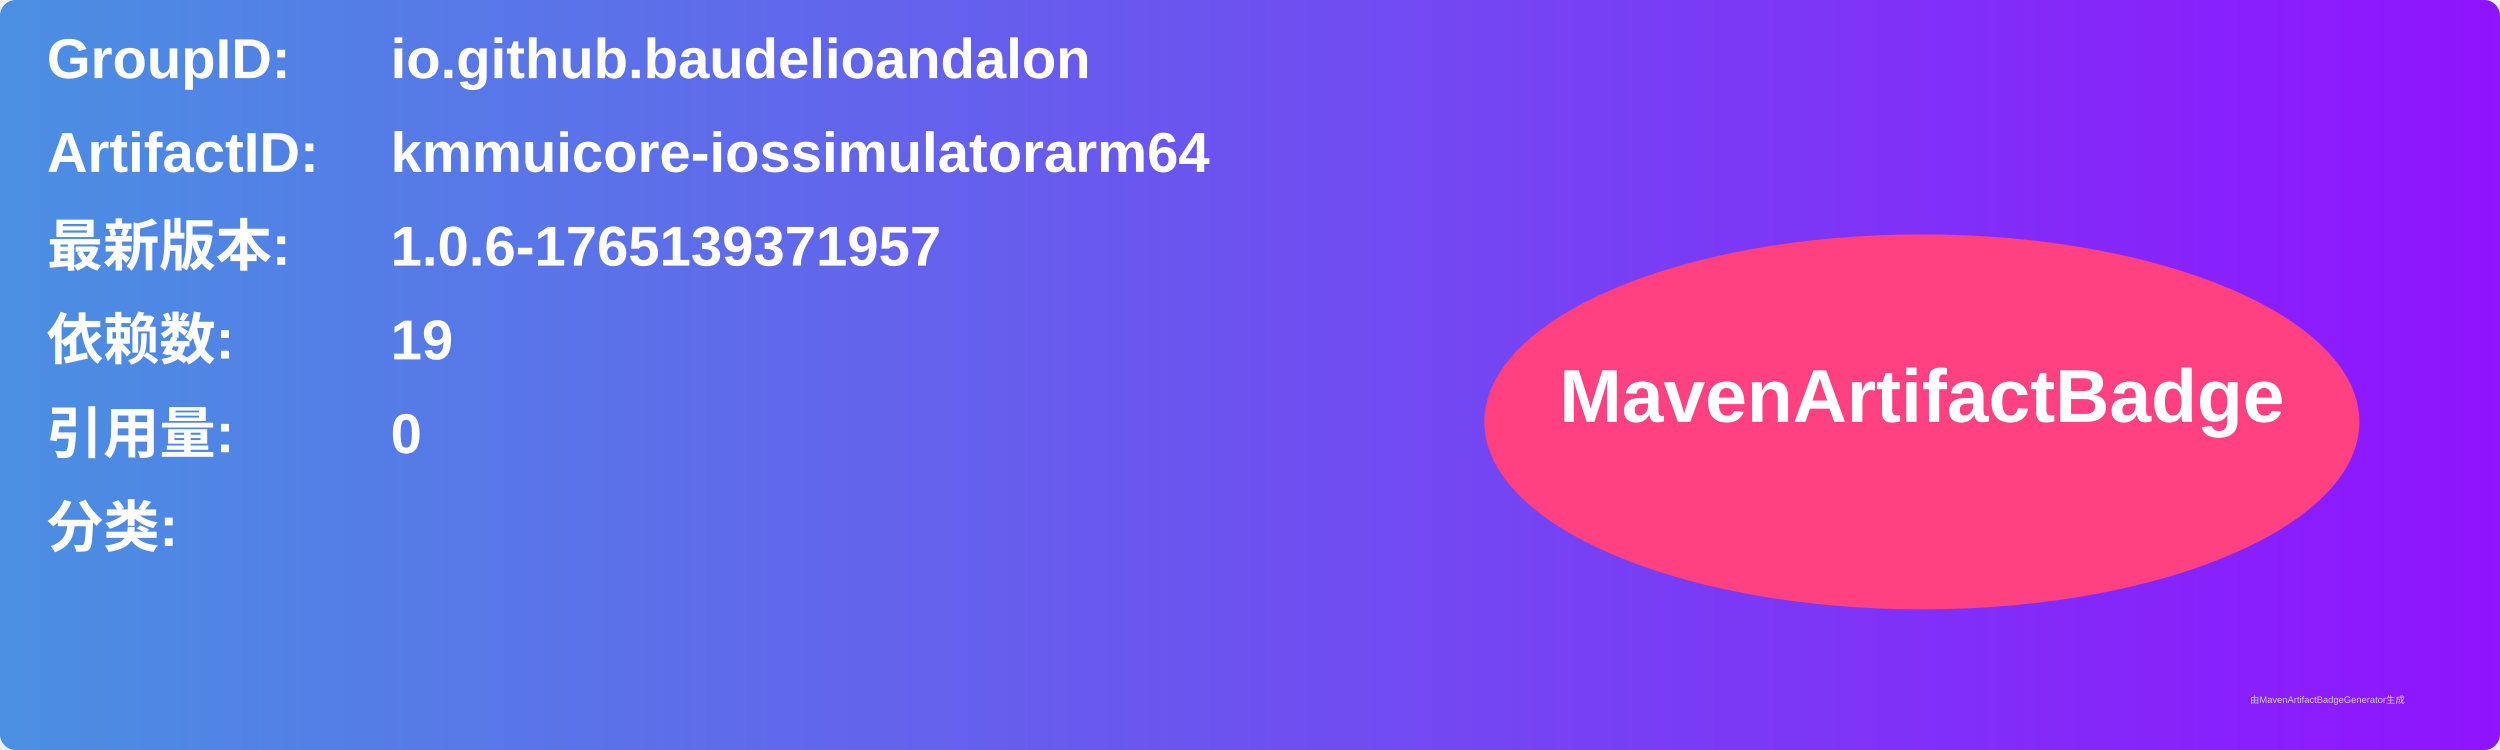
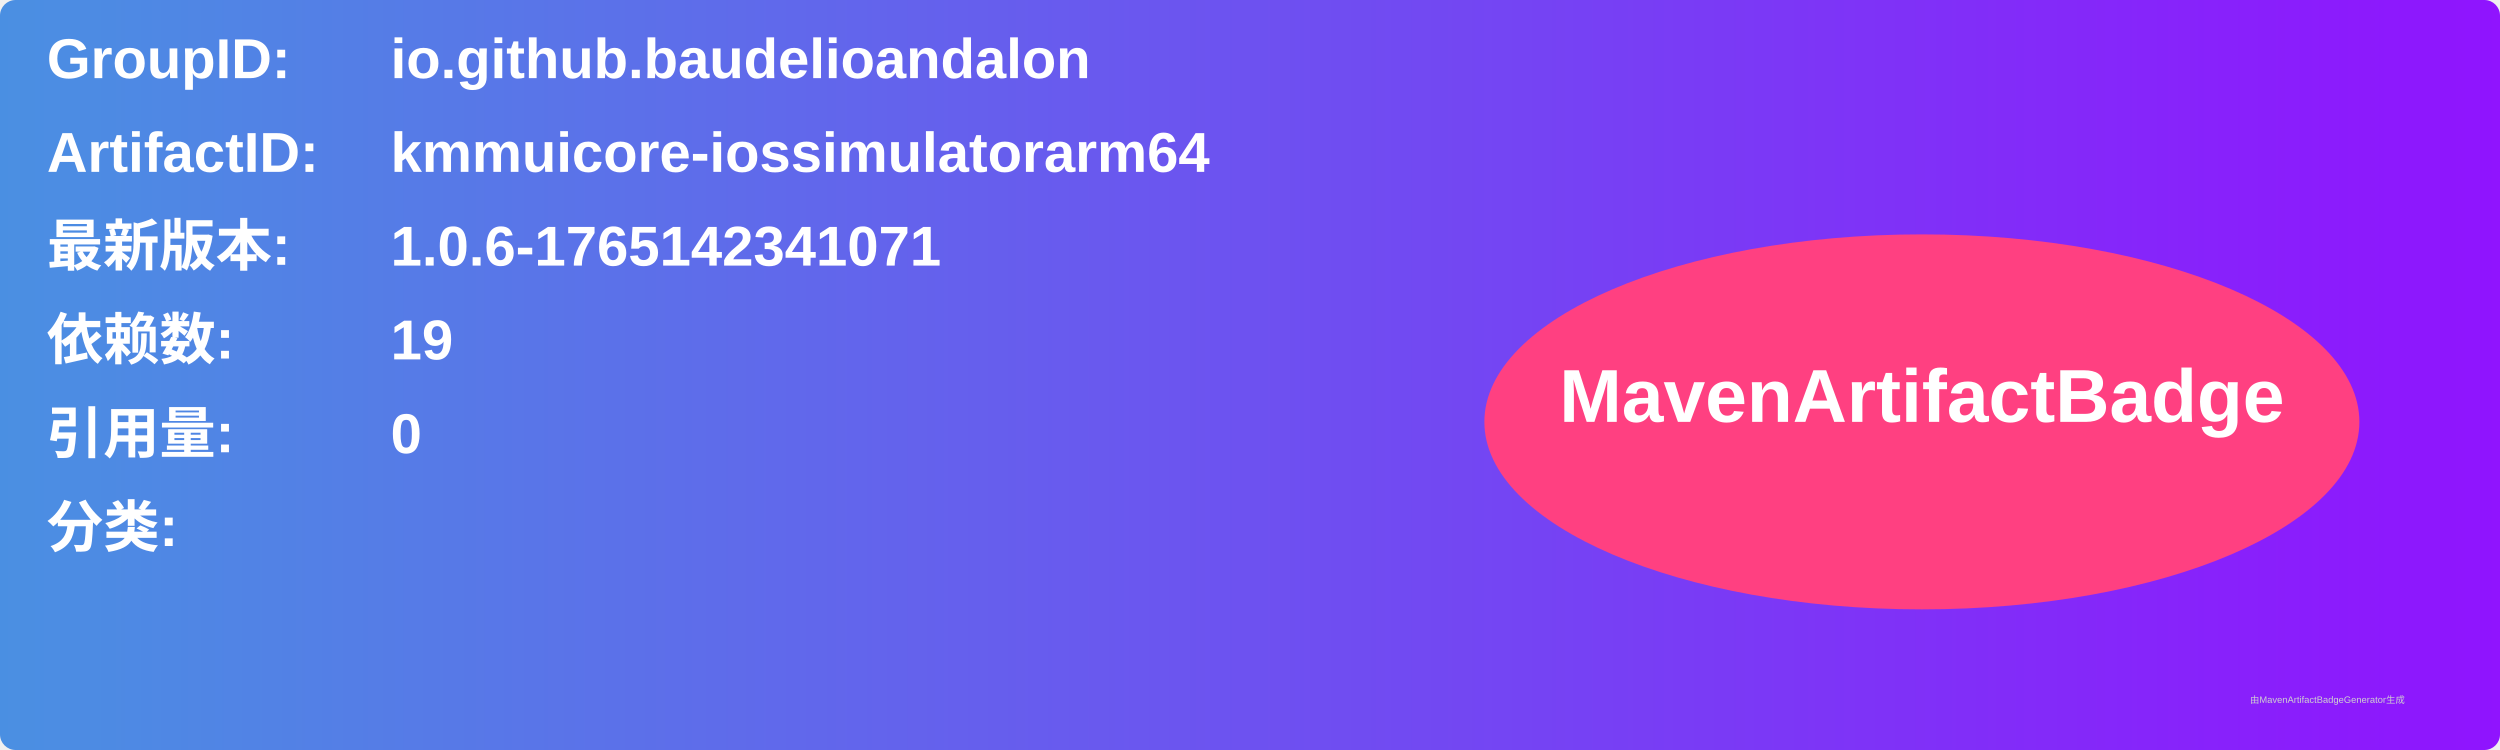
<svg xmlns="http://www.w3.org/2000/svg" width="800" height="240" viewBox="0 0 800 240">
  <linearGradient id="grad" x1="0%" y1="0%" x2="100%" y2="0%">
    <stop offset="0%" stop-color="#4a90e2" />
    <stop offset="100%" stop-color="#9013fe" />
  </linearGradient>
  <rect width="100%" height="100%" rx="5" ry="5" fill="url(#grad)" />
  <g transform="translate(15, 15)">
    <text x="0" y="10" font-family="Arial" font-size="18" fill="white" font-weight="bold" width="260">GroupID:</text>
    <text x="110" y="10" font-family="Arial" font-size="18" fill="white" font-weight="bold" width="460">io.github.baudelioandalon</text>
    <text x="0" y="40" font-family="Arial" font-size="18" fill="white" font-weight="bold" width="260">ArtifactID:</text>
    <text x="110" y="40" font-family="Arial" font-size="18" fill="white" font-weight="bold" width="460">kmmuicore-iossimulatorarm64</text>
    <text x="0" y="70" font-family="Arial" font-size="18" fill="white" font-weight="bold">最新版本:</text>
    <text x="110" y="70" font-family="Arial" font-size="18" fill="white" font-weight="bold">
-       <tspan font-weight="bold">1.0.6-1765139371957</tspan>
+       <tspan font-weight="bold">1.0.6-1765142341071</tspan>
    </text>
    <text x="0" y="100" font-family="Arial" font-size="18" fill="white" font-weight="bold">依赖数: </text>
    <text x="110" y="100" font-family="Arial" font-size="18" fill="white">
      <tspan font-weight="bold">19</tspan>
    </text>
    <text x="0" y="130" font-family="Arial" font-size="18" fill="white" font-weight="bold">引用量: </text>
    <text x="110" y="130" font-family="Arial" font-size="18" fill="white">
      <tspan font-weight="bold">0</tspan>
    </text>
    <text x="0" y="160" font-family="Arial" font-size="18" fill="white" font-weight="bold">分类:</text>
    <text x="10" y="190" font-family="Arial" font-size="10" fill="white">
      <tspan font-weight="bold" />
    </text>
    <ellipse cx="600" cy="120" rx="140" ry="60" fill="#ff4081" />
    <text x="600" y="120" text-anchor="middle" font-family="Arial" font-size="24" fill="white" font-weight="bold">MavenArtifactBadge</text>
  </g>
  <text x="720" y="225" font-family="Arial" font-size="3" fill="#d0d0d0">由MavenArtifactBadgeGenerator生成</text>
</svg>
